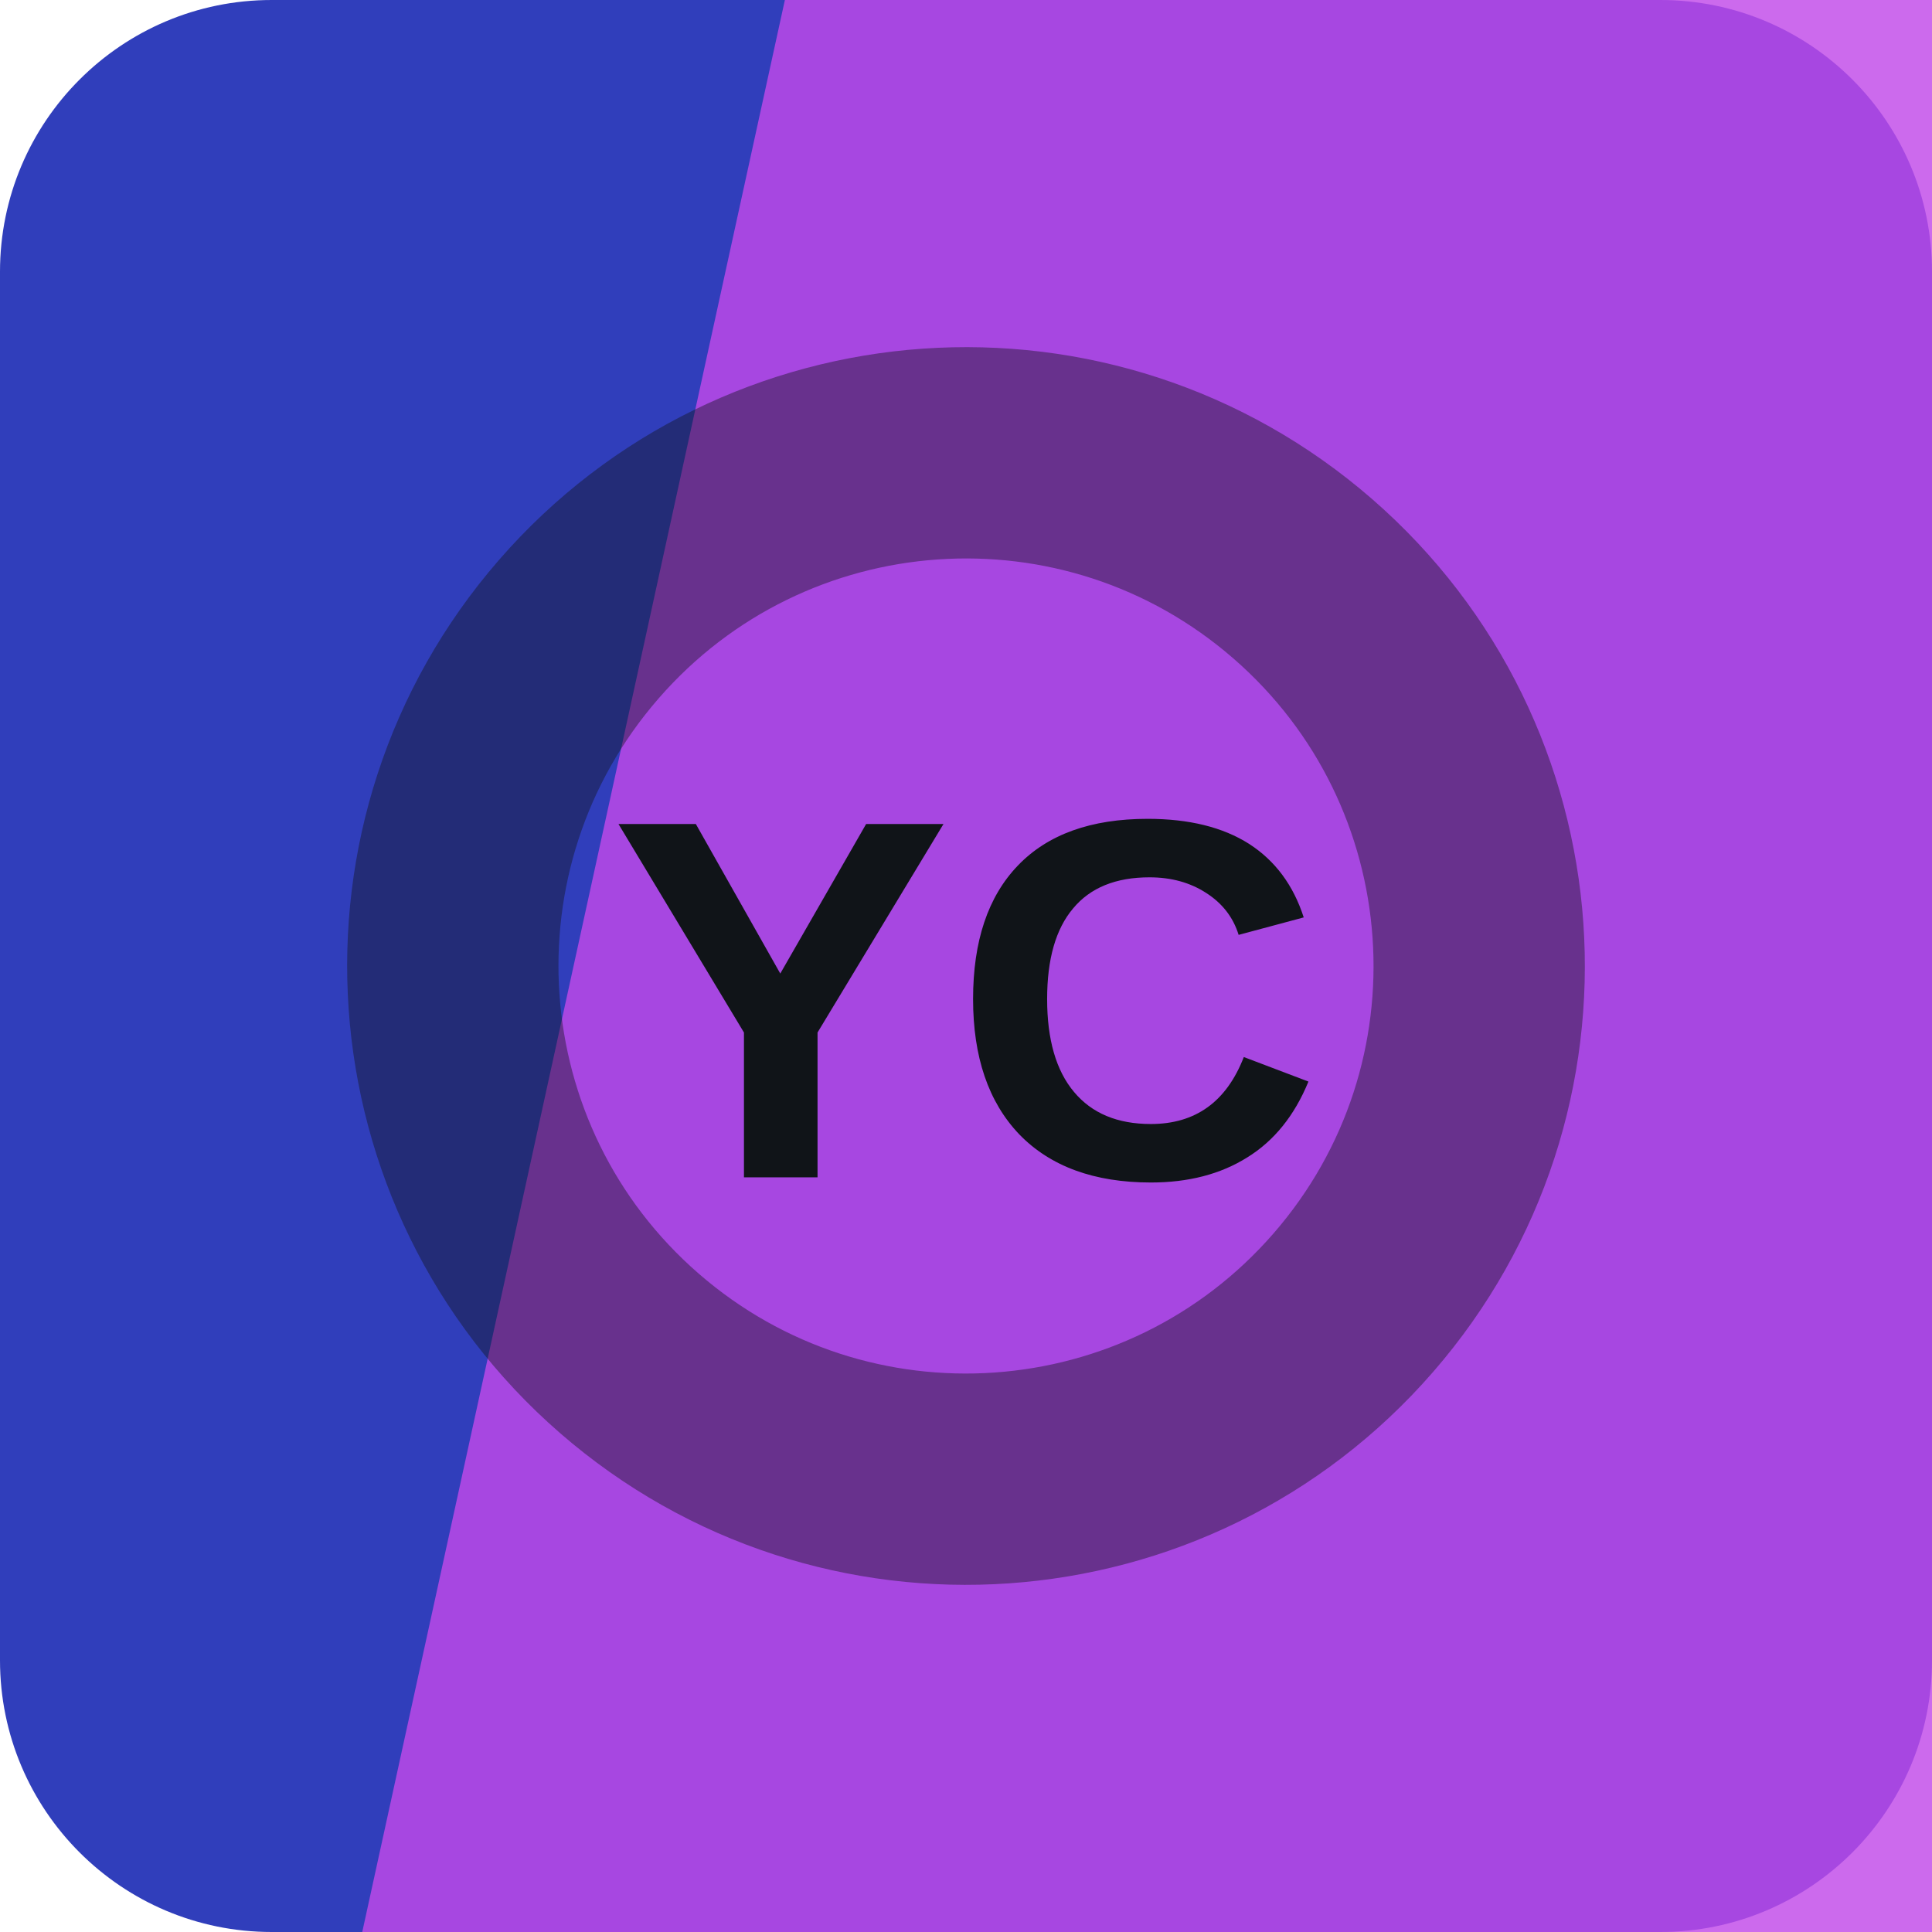
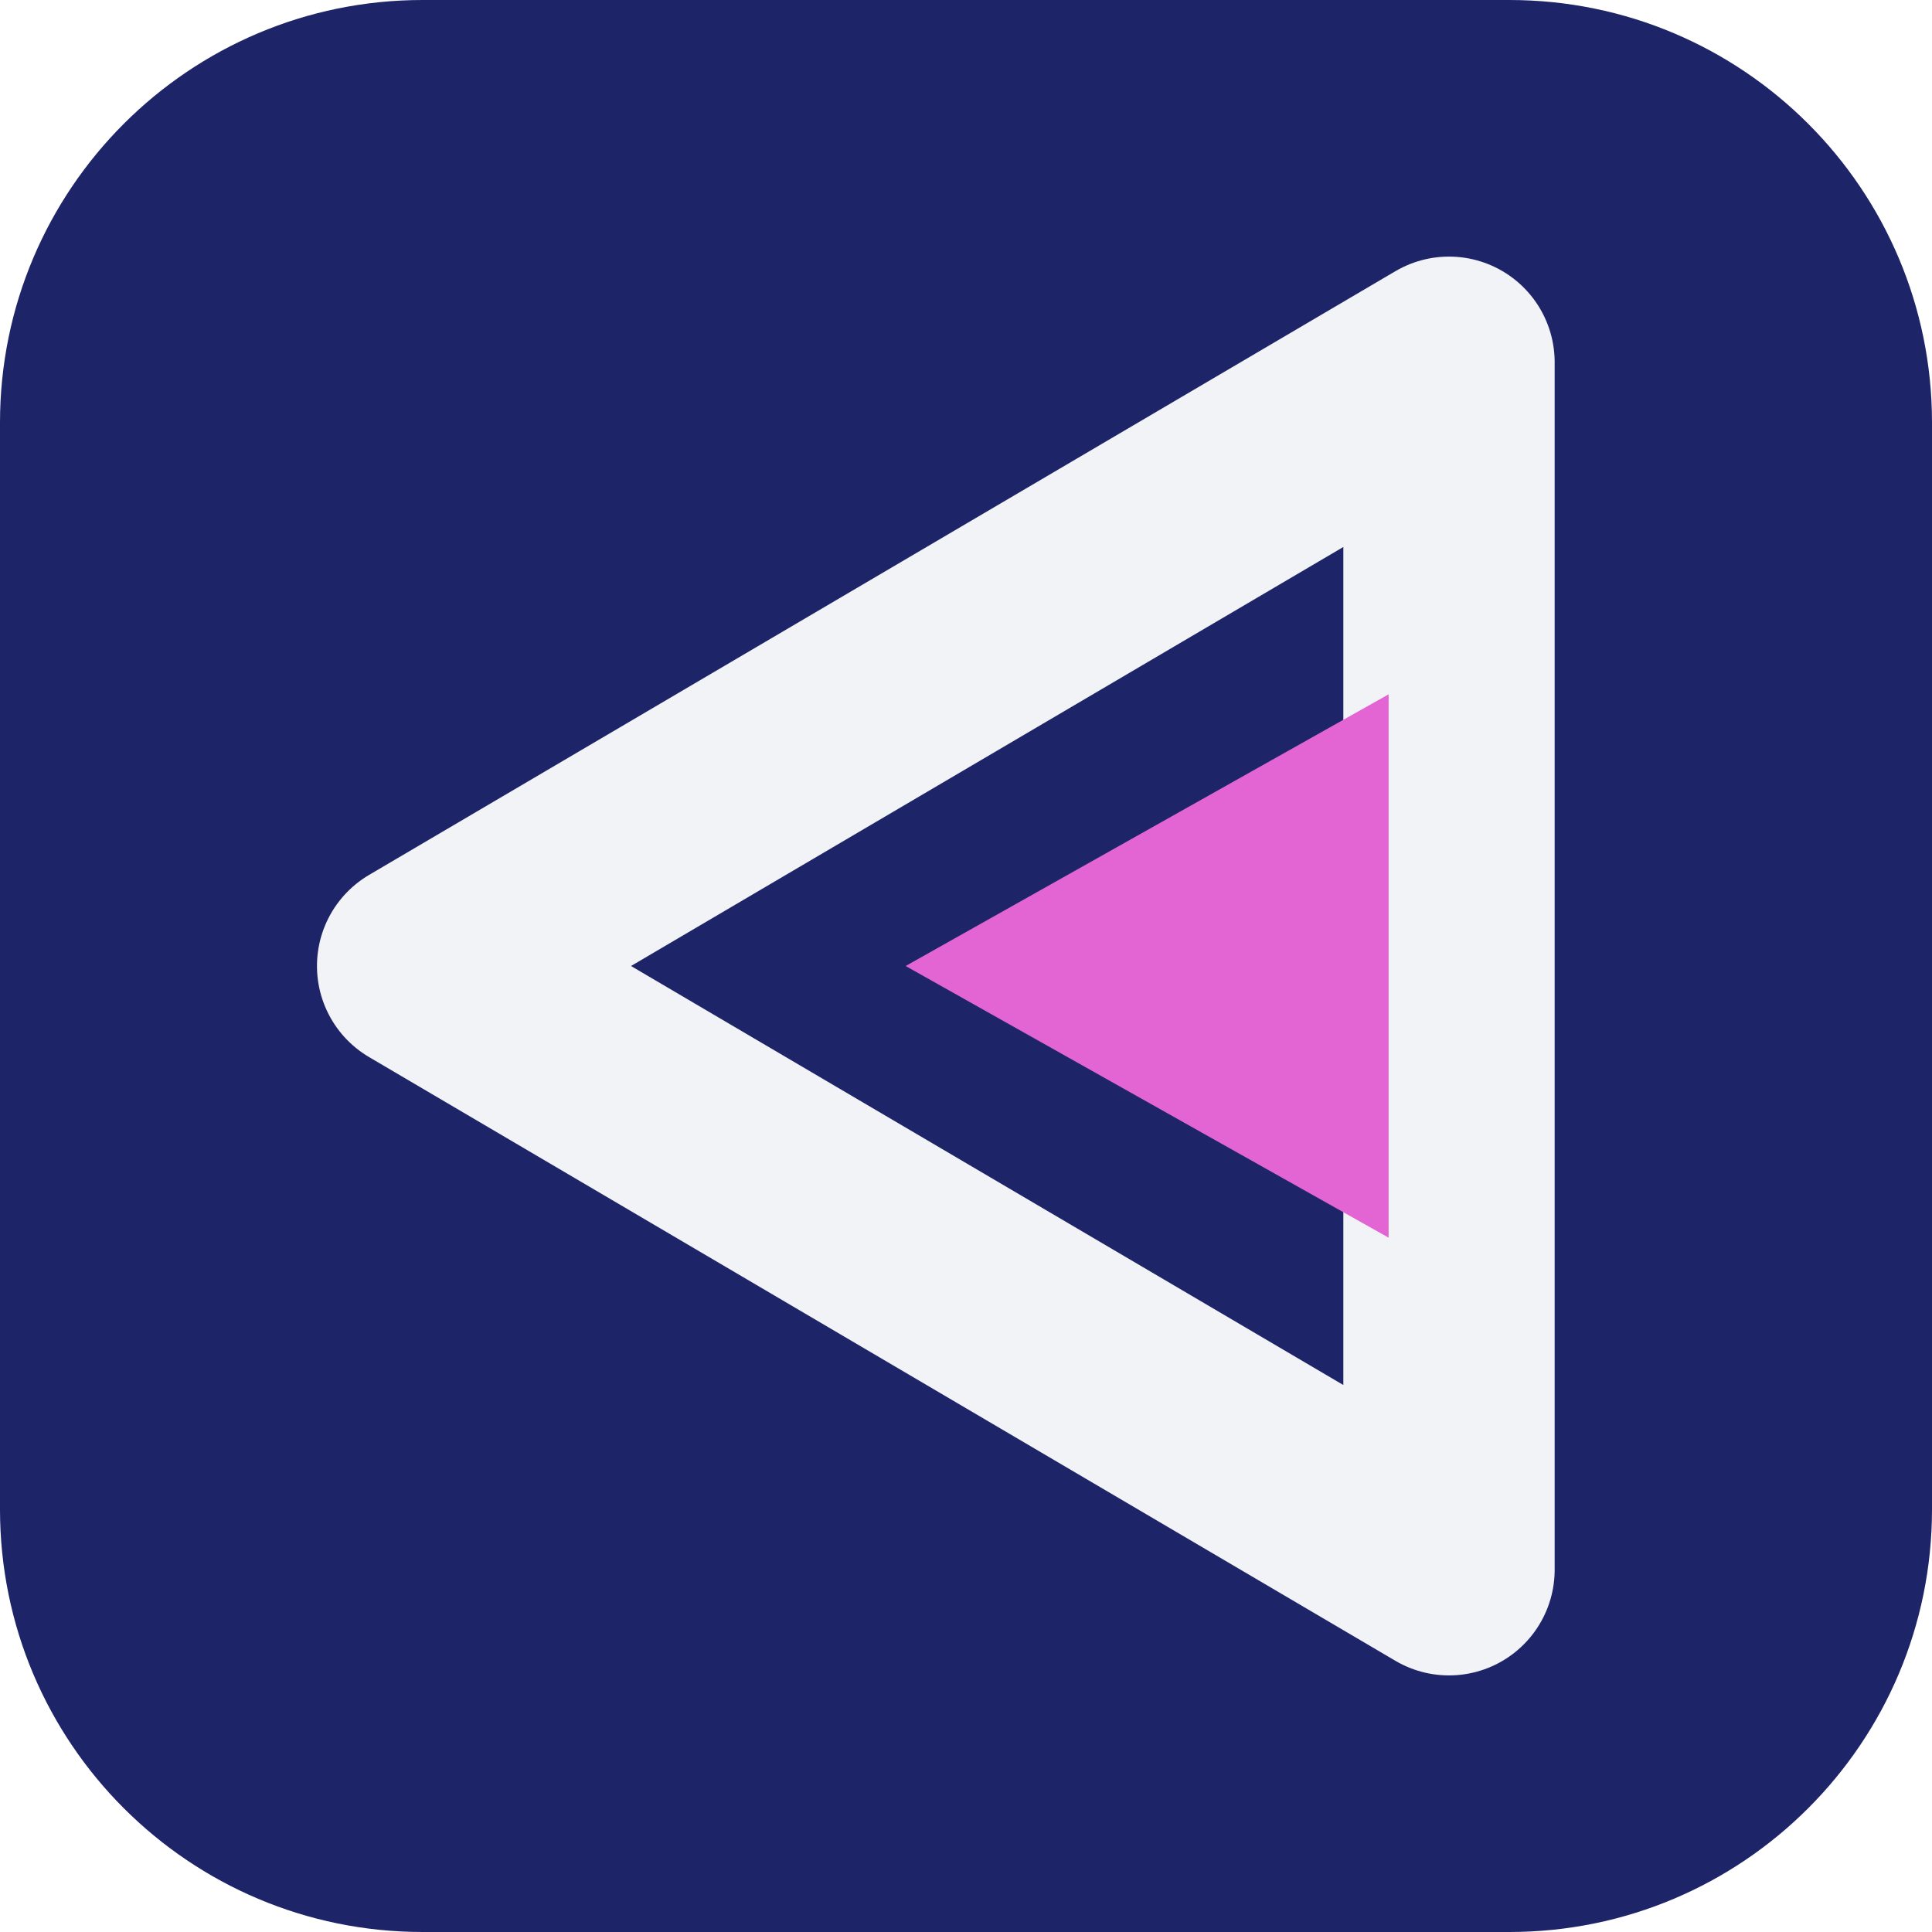
<svg xmlns="http://www.w3.org/2000/svg" width="64" height="64" viewBox="0 0 64 64" role="img">
-   <rect width="64" height="64" rx="9" fill="hsl(234 59% 46%)" />
-   <path d="M26 0h38v64H12Z" fill="hsl(285 78% 60%)" opacity="0.82" />
-   <g transform="rotate(131 32 32)" opacity="0.42">
-     <circle cx="32" cy="32" r="17" fill="none" stroke="#101418" stroke-width="7" />
+   <rect width="64" height="64" rx="14" fill="hsl(234 57% 26%)" />
+   <g transform="rotate(270 32 32)">
+     <path d="M32 14 52 48H12Z" fill="none" stroke="hsl(234 24% 96%)" stroke-width="7" stroke-linejoin="round" />
+     <path d="M32 30 41 46H23Z" fill="hsl(307 68% 64%)" />
  </g>
-   <text x="32" y="39" text-anchor="middle" fill="#101418" font-family="Arial,Helvetica,sans-serif" font-size="17" font-weight="700" letter-spacing="0">YC</text>
</svg>
